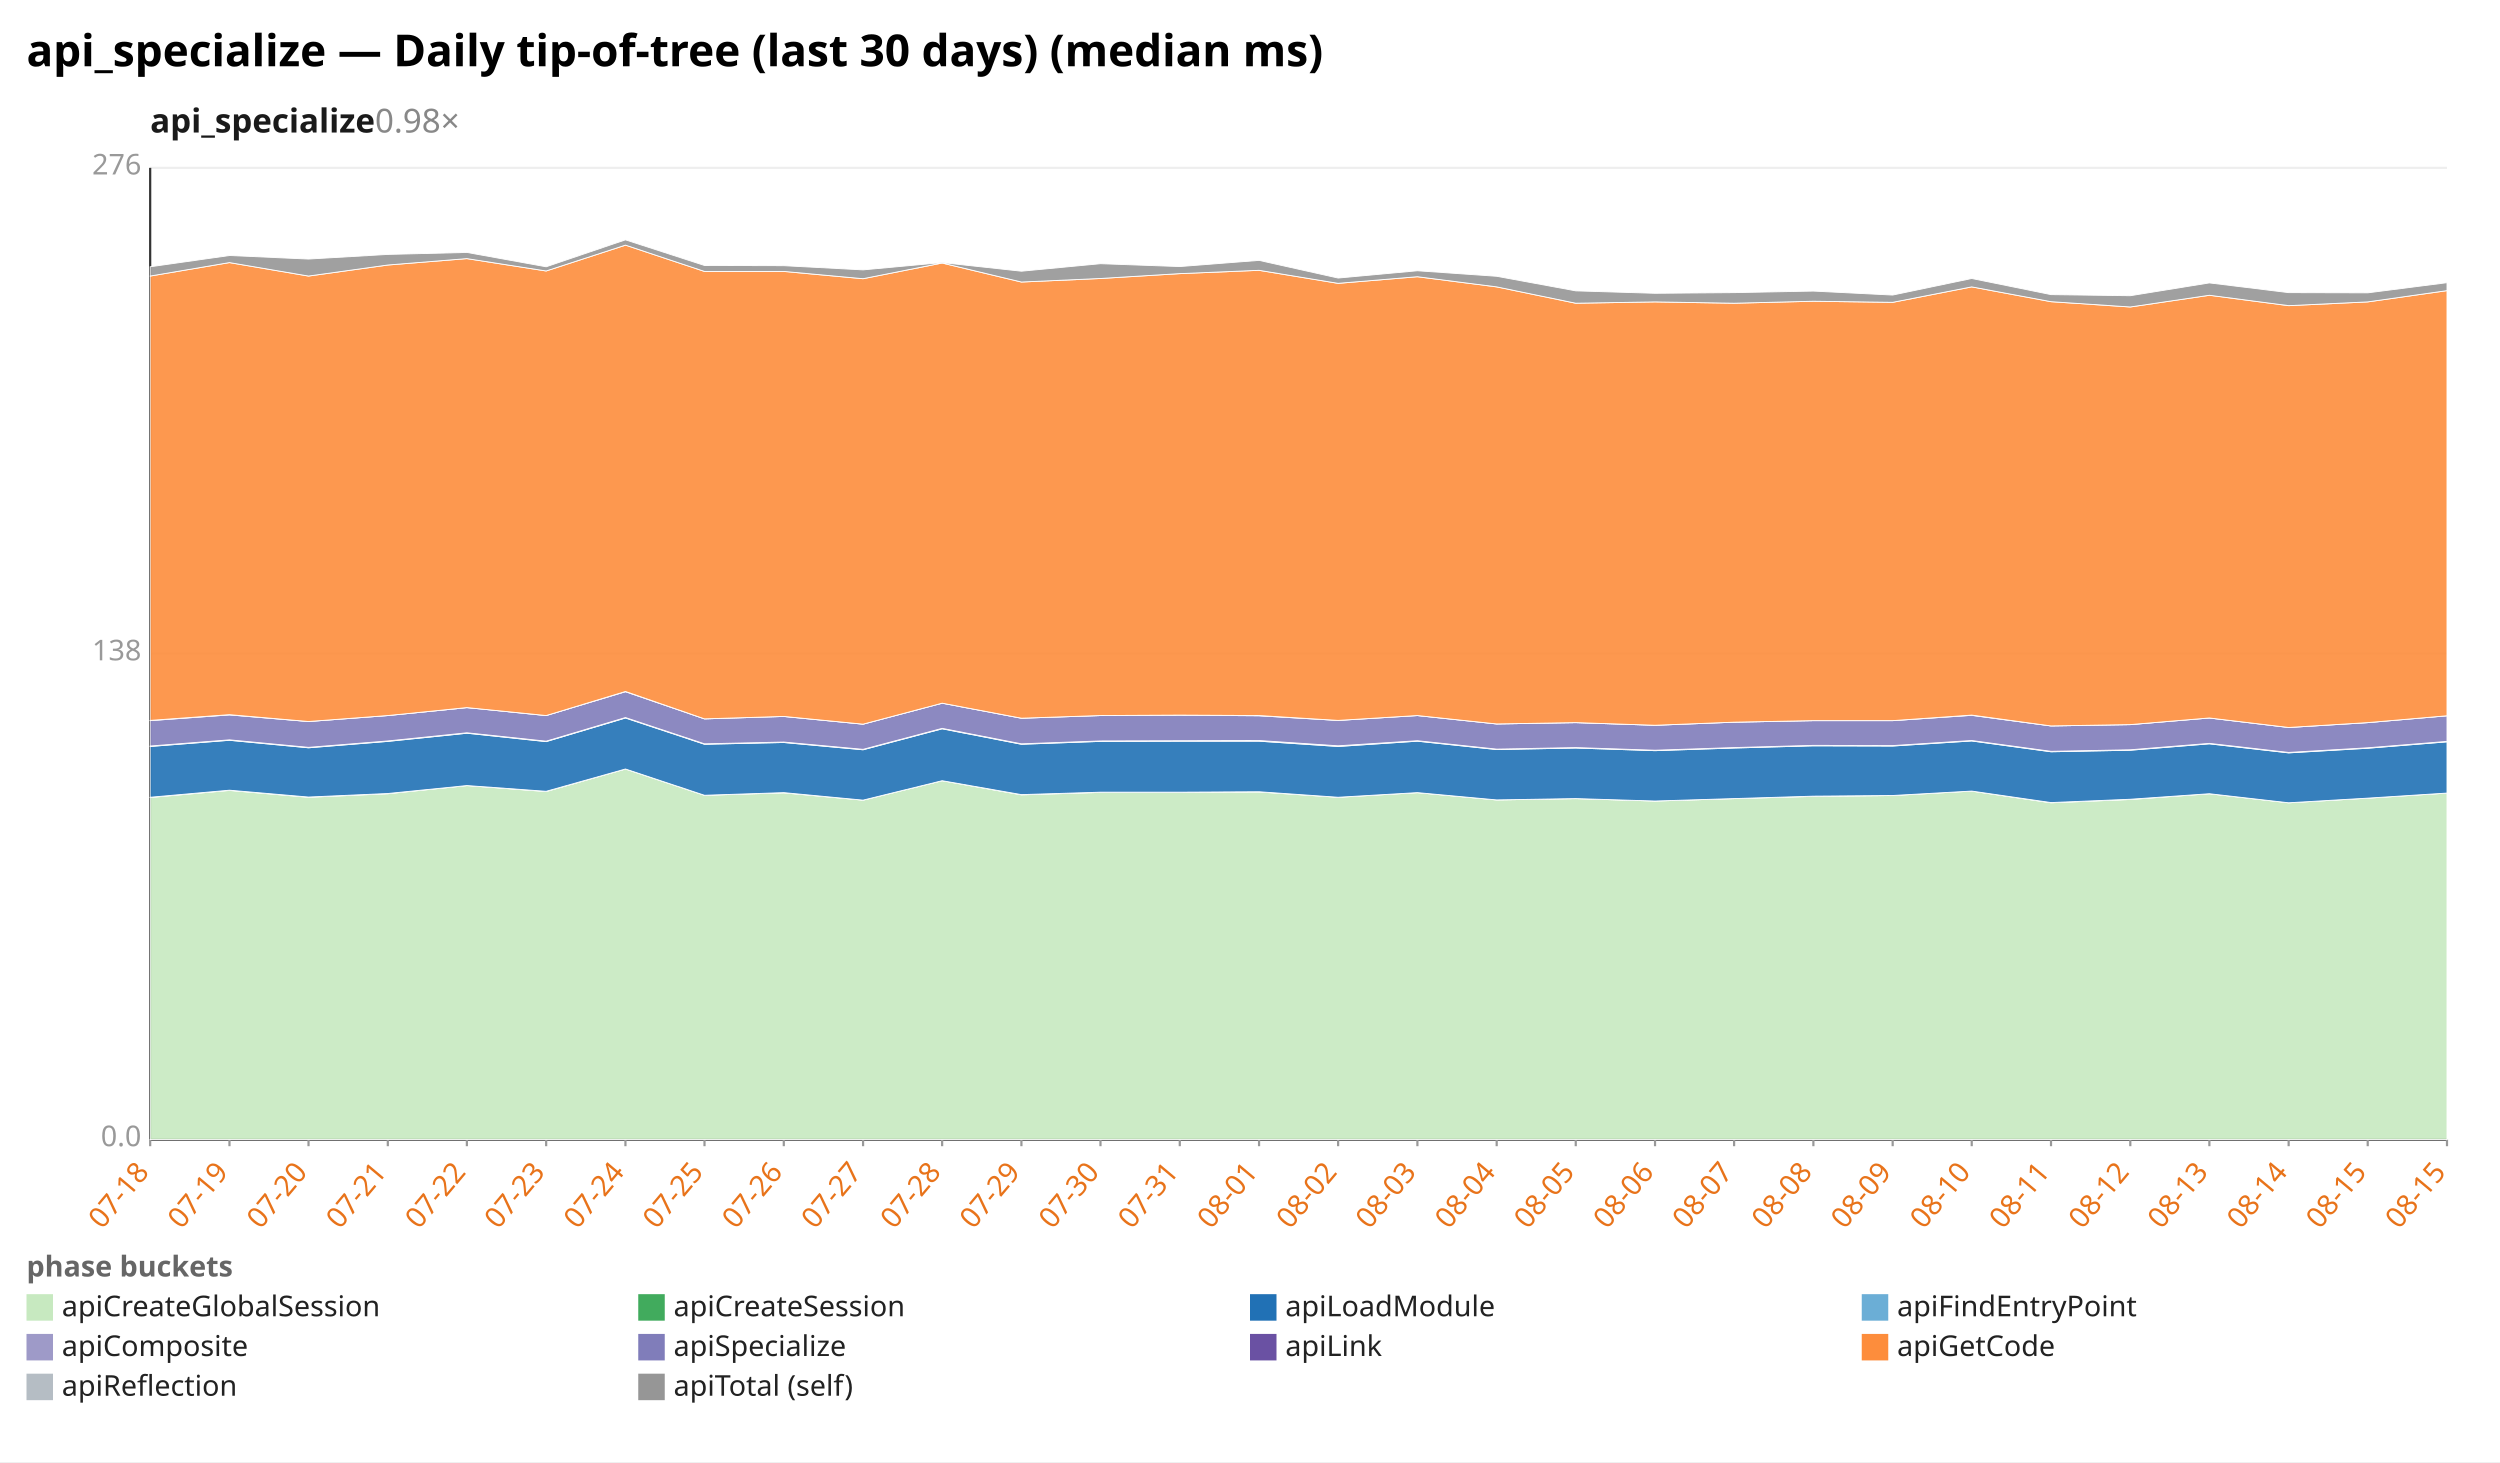
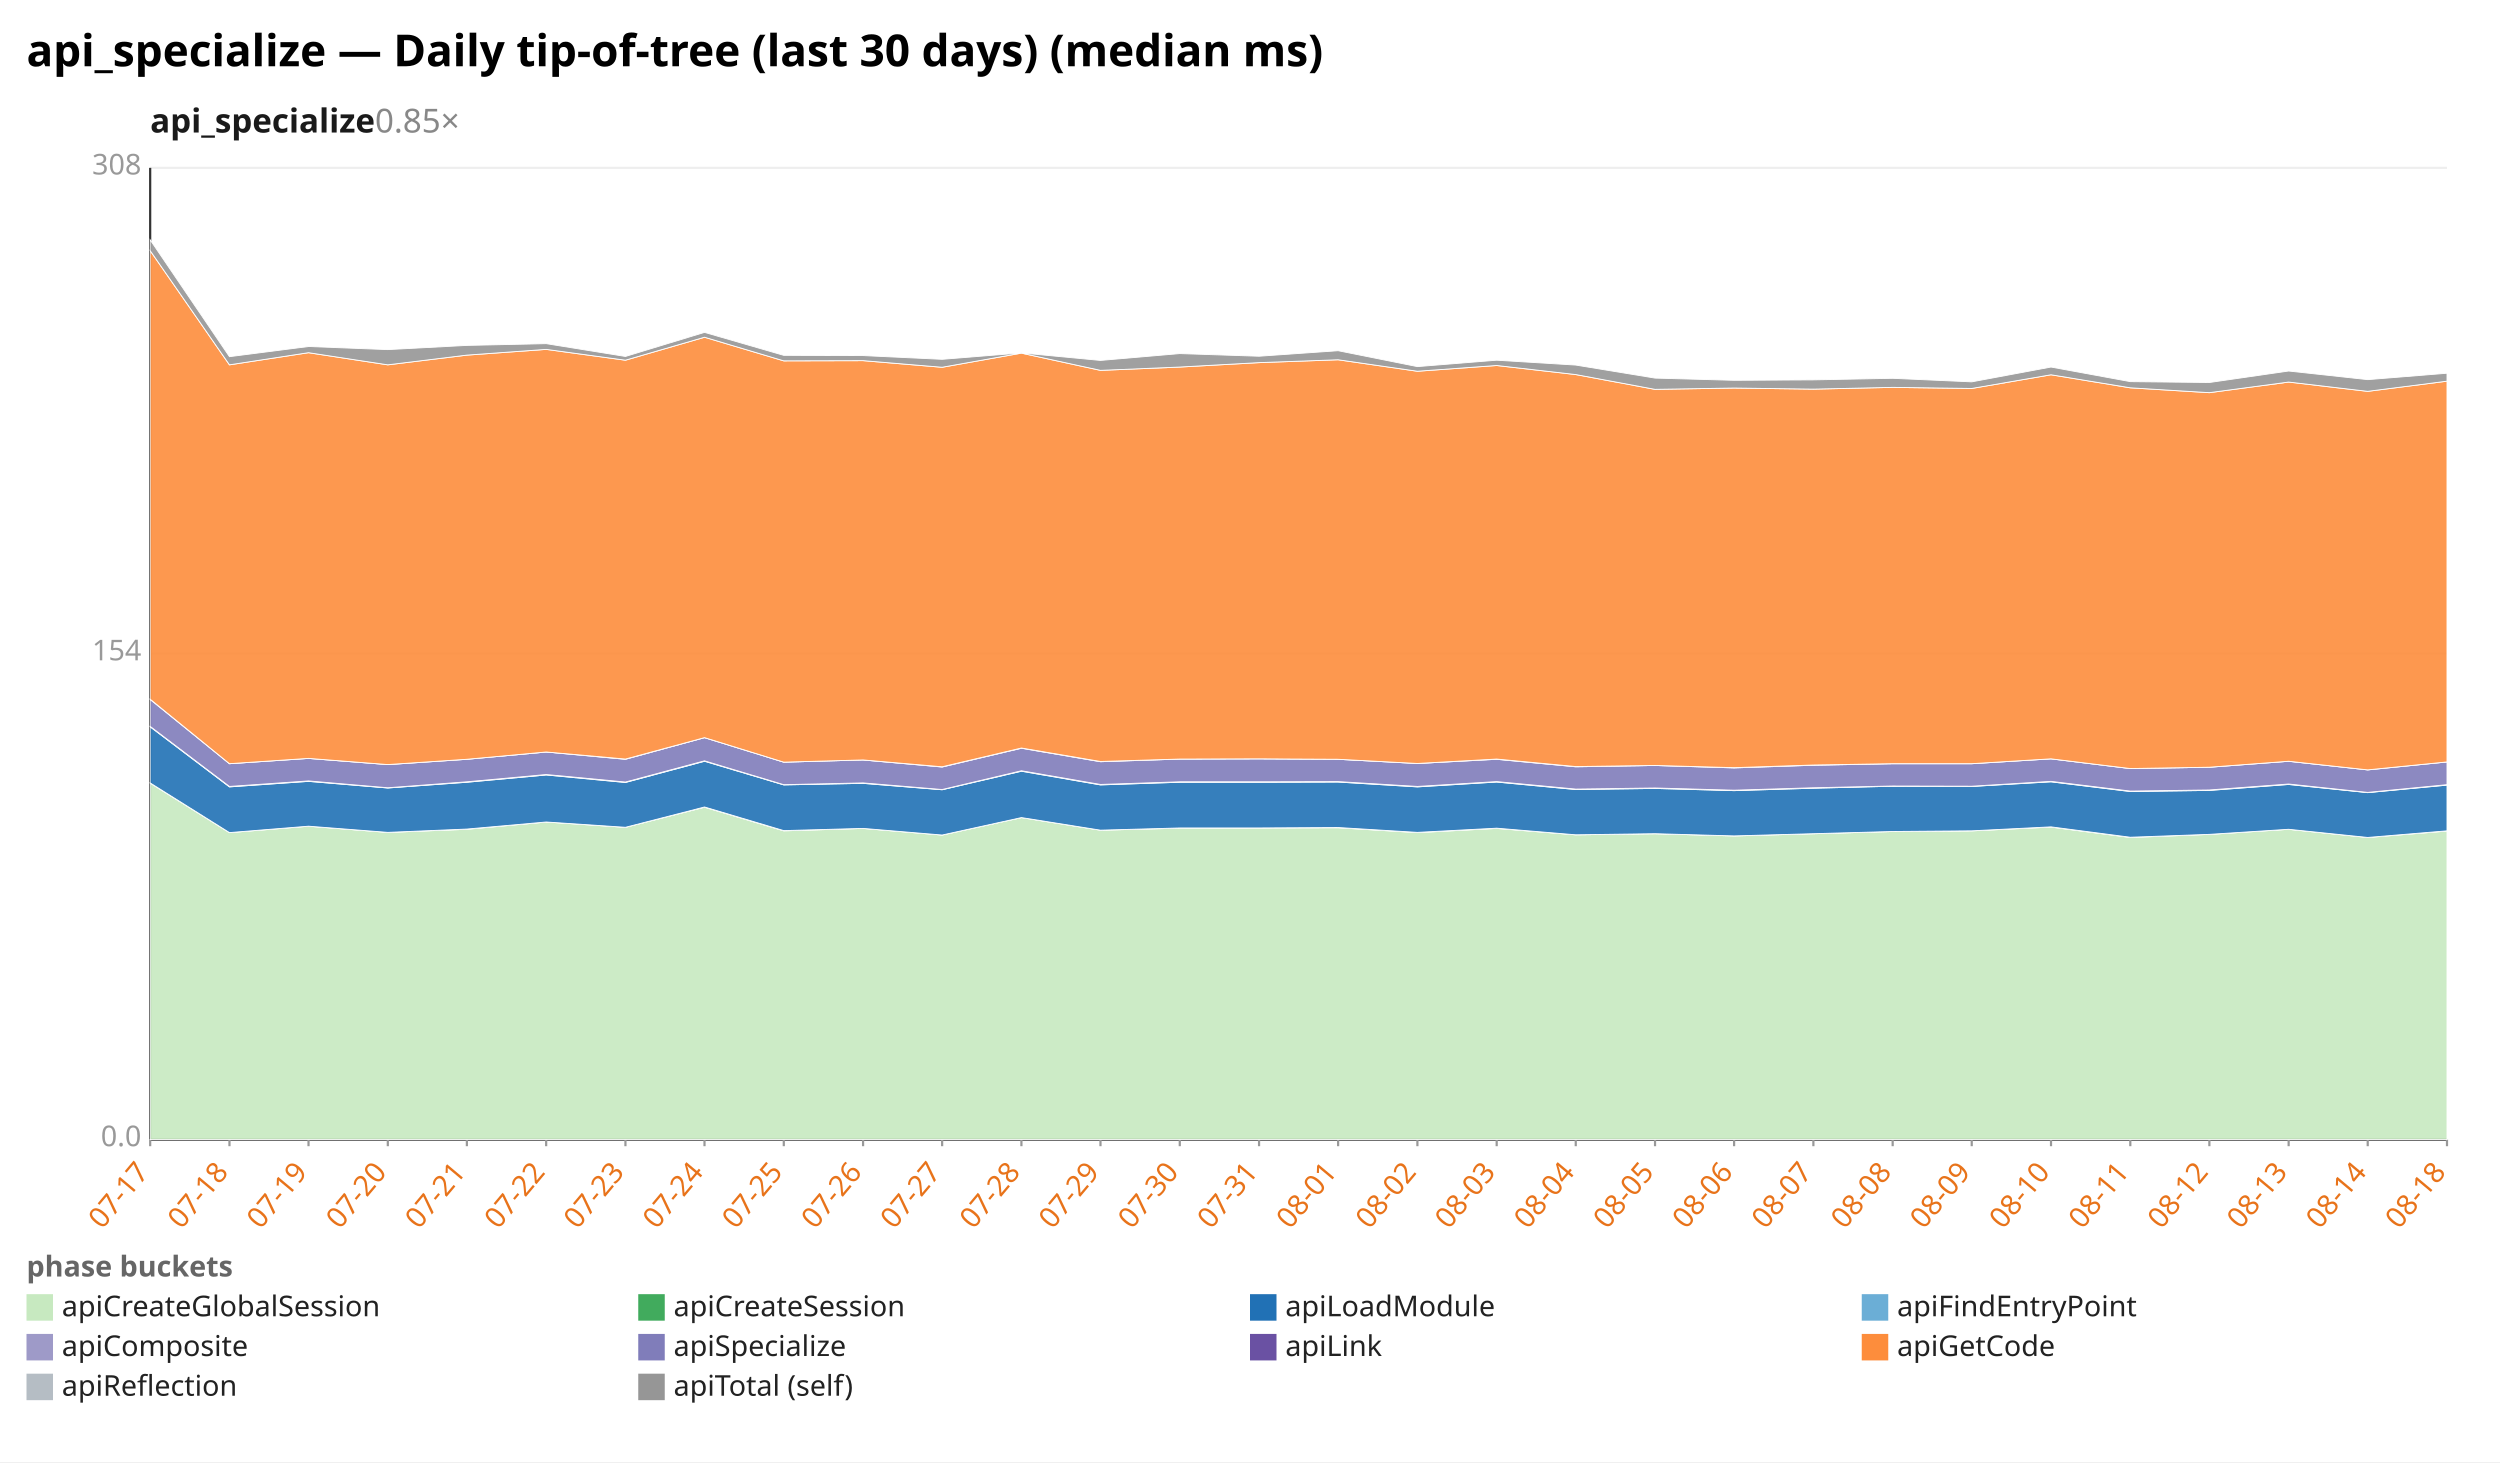
<svg xmlns="http://www.w3.org/2000/svg" width="1132" height="662" viewBox="0 0 1132 662" preserveAspectRatio="xMidYMid meet" font-family="sans-serif" font-size="13">
  <rect width="1132" height="662" fill="white" />
  <text x="12" y="30" font-size="20" font-weight="bold">api_specialize — Daily tip-of-tree (last 30 days) (median ms)</text>
-   <text x="68" y="60" font-size="15" font-weight="600" fill="#1a1a1a">api_specialize<tspan fill="#888" font-weight="400" text-decoration="none">  0.98×</tspan>
+   <text x="68" y="60" font-size="15" font-weight="600" fill="#1a1a1a">api_specialize<tspan fill="#888" font-weight="400" text-decoration="none">  0.85×</tspan>
  </text>
  <line x1="68.0" y1="516.0" x2="1108.0" y2="516.0" stroke="#eee" />
  <text x="64.0" y="519.0" text-anchor="end" fill="#999">0.0</text>
  <line x1="68.0" y1="296.0" x2="1108.0" y2="296.0" stroke="#eee" />
-   <text x="64.0" y="299.0" text-anchor="end" fill="#999">138</text>
+   <text x="64.0" y="299.0" text-anchor="end" fill="#999">154</text>
  <line x1="68.0" y1="76.0" x2="1108.0" y2="76.0" stroke="#eee" />
-   <text x="64.0" y="79.0" text-anchor="end" fill="#999">276</text>
+   <text x="64.0" y="79.0" text-anchor="end" fill="#999">308</text>
  <line x1="68.0" y1="76.0" x2="68.0" y2="516.0" stroke="#333" />
  <line x1="68.0" y1="516.0" x2="1108.0" y2="516.0" stroke="#333" />
  <line x1="68.0" y1="516.0" x2="68.0" y2="519.0" stroke="#999" />
-   <text x="68.0" y="531.0" text-anchor="end" fill="#e8731a" transform="rotate(-50 68.0 531.0)">07-18</text>
+   <text x="68.0" y="531.0" text-anchor="end" fill="#e8731a" transform="rotate(-50 68.0 531.0)">07-17</text>
  <line x1="103.9" y1="516.0" x2="103.9" y2="519.0" stroke="#999" />
-   <text x="103.9" y="531.0" text-anchor="end" fill="#e8731a" transform="rotate(-50 103.9 531.0)">07-19</text>
+   <text x="103.9" y="531.0" text-anchor="end" fill="#e8731a" transform="rotate(-50 103.9 531.0)">07-18</text>
  <line x1="139.7" y1="516.0" x2="139.7" y2="519.0" stroke="#999" />
-   <text x="139.7" y="531.0" text-anchor="end" fill="#e8731a" transform="rotate(-50 139.7 531.0)">07-20</text>
+   <text x="139.7" y="531.0" text-anchor="end" fill="#e8731a" transform="rotate(-50 139.7 531.0)">07-19</text>
  <line x1="175.6" y1="516.0" x2="175.6" y2="519.0" stroke="#999" />
-   <text x="175.6" y="531.0" text-anchor="end" fill="#e8731a" transform="rotate(-50 175.6 531.0)">07-21</text>
+   <text x="175.6" y="531.0" text-anchor="end" fill="#e8731a" transform="rotate(-50 175.6 531.0)">07-20</text>
  <line x1="211.4" y1="516.0" x2="211.4" y2="519.0" stroke="#999" />
-   <text x="211.4" y="531.0" text-anchor="end" fill="#e8731a" transform="rotate(-50 211.4 531.0)">07-22</text>
+   <text x="211.4" y="531.0" text-anchor="end" fill="#e8731a" transform="rotate(-50 211.4 531.0)">07-21</text>
  <line x1="247.3" y1="516.0" x2="247.3" y2="519.0" stroke="#999" />
-   <text x="247.3" y="531.0" text-anchor="end" fill="#e8731a" transform="rotate(-50 247.3 531.0)">07-23</text>
+   <text x="247.3" y="531.0" text-anchor="end" fill="#e8731a" transform="rotate(-50 247.3 531.0)">07-22</text>
  <line x1="283.2" y1="516.0" x2="283.2" y2="519.0" stroke="#999" />
-   <text x="283.2" y="531.0" text-anchor="end" fill="#e8731a" transform="rotate(-50 283.2 531.0)">07-24</text>
+   <text x="283.2" y="531.0" text-anchor="end" fill="#e8731a" transform="rotate(-50 283.2 531.0)">07-23</text>
  <line x1="319.0" y1="516.0" x2="319.0" y2="519.0" stroke="#999" />
-   <text x="319.0" y="531.0" text-anchor="end" fill="#e8731a" transform="rotate(-50 319.0 531.0)">07-25</text>
+   <text x="319.0" y="531.0" text-anchor="end" fill="#e8731a" transform="rotate(-50 319.0 531.0)">07-24</text>
  <line x1="354.9" y1="516.0" x2="354.9" y2="519.0" stroke="#999" />
-   <text x="354.9" y="531.0" text-anchor="end" fill="#e8731a" transform="rotate(-50 354.9 531.0)">07-26</text>
+   <text x="354.9" y="531.0" text-anchor="end" fill="#e8731a" transform="rotate(-50 354.9 531.0)">07-25</text>
  <line x1="390.8" y1="516.0" x2="390.8" y2="519.0" stroke="#999" />
-   <text x="390.8" y="531.0" text-anchor="end" fill="#e8731a" transform="rotate(-50 390.8 531.0)">07-27</text>
+   <text x="390.8" y="531.0" text-anchor="end" fill="#e8731a" transform="rotate(-50 390.8 531.0)">07-26</text>
  <line x1="426.6" y1="516.0" x2="426.6" y2="519.0" stroke="#999" />
-   <text x="426.6" y="531.0" text-anchor="end" fill="#e8731a" transform="rotate(-50 426.6 531.0)">07-28</text>
+   <text x="426.6" y="531.0" text-anchor="end" fill="#e8731a" transform="rotate(-50 426.6 531.0)">07-27</text>
  <line x1="462.5" y1="516.0" x2="462.5" y2="519.0" stroke="#999" />
-   <text x="462.5" y="531.0" text-anchor="end" fill="#e8731a" transform="rotate(-50 462.5 531.0)">07-29</text>
+   <text x="462.5" y="531.0" text-anchor="end" fill="#e8731a" transform="rotate(-50 462.5 531.0)">07-28</text>
  <line x1="498.3" y1="516.0" x2="498.3" y2="519.0" stroke="#999" />
-   <text x="498.3" y="531.0" text-anchor="end" fill="#e8731a" transform="rotate(-50 498.3 531.0)">07-30</text>
+   <text x="498.3" y="531.0" text-anchor="end" fill="#e8731a" transform="rotate(-50 498.3 531.0)">07-29</text>
  <line x1="534.2" y1="516.0" x2="534.2" y2="519.0" stroke="#999" />
-   <text x="534.2" y="531.0" text-anchor="end" fill="#e8731a" transform="rotate(-50 534.2 531.0)">07-31</text>
+   <text x="534.2" y="531.0" text-anchor="end" fill="#e8731a" transform="rotate(-50 534.2 531.0)">07-30</text>
  <line x1="570.1" y1="516.0" x2="570.1" y2="519.0" stroke="#999" />
-   <text x="570.1" y="531.0" text-anchor="end" fill="#e8731a" transform="rotate(-50 570.1 531.0)">08-01</text>
+   <text x="570.1" y="531.0" text-anchor="end" fill="#e8731a" transform="rotate(-50 570.1 531.0)">07-31</text>
  <line x1="605.9" y1="516.0" x2="605.9" y2="519.0" stroke="#999" />
-   <text x="605.9" y="531.0" text-anchor="end" fill="#e8731a" transform="rotate(-50 605.9 531.0)">08-02</text>
+   <text x="605.9" y="531.0" text-anchor="end" fill="#e8731a" transform="rotate(-50 605.9 531.0)">08-01</text>
  <line x1="641.8" y1="516.0" x2="641.8" y2="519.0" stroke="#999" />
-   <text x="641.8" y="531.0" text-anchor="end" fill="#e8731a" transform="rotate(-50 641.8 531.0)">08-03</text>
+   <text x="641.8" y="531.0" text-anchor="end" fill="#e8731a" transform="rotate(-50 641.8 531.0)">08-02</text>
  <line x1="677.7" y1="516.0" x2="677.7" y2="519.0" stroke="#999" />
-   <text x="677.7" y="531.0" text-anchor="end" fill="#e8731a" transform="rotate(-50 677.7 531.0)">08-04</text>
+   <text x="677.7" y="531.0" text-anchor="end" fill="#e8731a" transform="rotate(-50 677.7 531.0)">08-03</text>
  <line x1="713.5" y1="516.0" x2="713.5" y2="519.0" stroke="#999" />
-   <text x="713.5" y="531.0" text-anchor="end" fill="#e8731a" transform="rotate(-50 713.5 531.0)">08-05</text>
+   <text x="713.5" y="531.0" text-anchor="end" fill="#e8731a" transform="rotate(-50 713.5 531.0)">08-04</text>
  <line x1="749.4" y1="516.0" x2="749.4" y2="519.0" stroke="#999" />
-   <text x="749.4" y="531.0" text-anchor="end" fill="#e8731a" transform="rotate(-50 749.4 531.0)">08-06</text>
+   <text x="749.4" y="531.0" text-anchor="end" fill="#e8731a" transform="rotate(-50 749.4 531.0)">08-05</text>
  <line x1="785.2" y1="516.0" x2="785.2" y2="519.0" stroke="#999" />
-   <text x="785.2" y="531.0" text-anchor="end" fill="#e8731a" transform="rotate(-50 785.2 531.0)">08-07</text>
+   <text x="785.2" y="531.0" text-anchor="end" fill="#e8731a" transform="rotate(-50 785.2 531.0)">08-06</text>
  <line x1="821.1" y1="516.0" x2="821.1" y2="519.0" stroke="#999" />
-   <text x="821.1" y="531.0" text-anchor="end" fill="#e8731a" transform="rotate(-50 821.1 531.0)">08-08</text>
+   <text x="821.1" y="531.0" text-anchor="end" fill="#e8731a" transform="rotate(-50 821.1 531.0)">08-07</text>
  <line x1="857.0" y1="516.0" x2="857.0" y2="519.0" stroke="#999" />
-   <text x="857.0" y="531.0" text-anchor="end" fill="#e8731a" transform="rotate(-50 857.0 531.0)">08-09</text>
+   <text x="857.0" y="531.0" text-anchor="end" fill="#e8731a" transform="rotate(-50 857.0 531.0)">08-08</text>
  <line x1="892.8" y1="516.0" x2="892.8" y2="519.0" stroke="#999" />
-   <text x="892.8" y="531.0" text-anchor="end" fill="#e8731a" transform="rotate(-50 892.8 531.0)">08-10</text>
+   <text x="892.8" y="531.0" text-anchor="end" fill="#e8731a" transform="rotate(-50 892.8 531.0)">08-09</text>
  <line x1="928.7" y1="516.0" x2="928.7" y2="519.0" stroke="#999" />
-   <text x="928.7" y="531.0" text-anchor="end" fill="#e8731a" transform="rotate(-50 928.7 531.0)">08-11</text>
+   <text x="928.7" y="531.0" text-anchor="end" fill="#e8731a" transform="rotate(-50 928.7 531.0)">08-10</text>
  <line x1="964.6" y1="516.0" x2="964.6" y2="519.0" stroke="#999" />
-   <text x="964.6" y="531.0" text-anchor="end" fill="#e8731a" transform="rotate(-50 964.6 531.0)">08-12</text>
+   <text x="964.6" y="531.0" text-anchor="end" fill="#e8731a" transform="rotate(-50 964.6 531.0)">08-11</text>
  <line x1="1000.4" y1="516.0" x2="1000.4" y2="519.0" stroke="#999" />
-   <text x="1000.4" y="531.0" text-anchor="end" fill="#e8731a" transform="rotate(-50 1000.4 531.0)">08-13</text>
+   <text x="1000.4" y="531.0" text-anchor="end" fill="#e8731a" transform="rotate(-50 1000.4 531.0)">08-12</text>
  <line x1="1036.3" y1="516.0" x2="1036.3" y2="519.0" stroke="#999" />
-   <text x="1036.3" y="531.0" text-anchor="end" fill="#e8731a" transform="rotate(-50 1036.3 531.0)">08-14</text>
+   <text x="1036.3" y="531.0" text-anchor="end" fill="#e8731a" transform="rotate(-50 1036.3 531.0)">08-13</text>
  <line x1="1072.1" y1="516.0" x2="1072.1" y2="519.0" stroke="#999" />
-   <text x="1072.1" y="531.0" text-anchor="end" fill="#e8731a" transform="rotate(-50 1072.1 531.0)">08-15</text>
+   <text x="1072.1" y="531.0" text-anchor="end" fill="#e8731a" transform="rotate(-50 1072.1 531.0)">08-14</text>
  <line x1="1108.0" y1="516.0" x2="1108.0" y2="519.0" stroke="#999" />
-   <text x="1108.0" y="531.0" text-anchor="end" fill="#e8731a" transform="rotate(-50 1108.0 531.0)">08-15</text>
-   <polygon points="68.0,361.1 103.9,357.9 139.7,361.0 175.6,359.4 211.4,355.7 247.3,358.4 283.2,348.2 319.0,360.1 354.9,359.0 390.8,362.3 426.6,353.5 462.5,359.9 498.3,358.8 534.2,358.7 570.1,358.6 605.9,361.0 641.8,358.9 677.7,362.2 713.5,361.6 749.4,362.7 785.2,361.6 821.1,360.6 857.0,360.2 892.8,358.2 928.7,363.5 964.6,362.0 1000.4,359.4 1036.3,363.5 1072.1,361.4 1108.0,359.1 1108.0,516.0 1072.1,516.0 1036.3,516.0 1000.4,516.0 964.6,516.0 928.7,516.0 892.8,516.0 857.0,516.0 821.1,516.0 785.2,516.0 749.4,516.0 713.5,516.0 677.7,516.0 641.8,516.0 605.9,516.0 570.1,516.0 534.2,516.0 498.3,516.0 462.5,516.0 426.6,516.0 390.8,516.0 354.9,516.0 319.0,516.0 283.2,516.0 247.3,516.0 211.4,516.0 175.6,516.0 139.7,516.0 103.9,516.0 68.0,516.0" fill="#c7e9c0" fill-opacity="0.9" stroke="#fff" stroke-width="0.4" />
-   <polygon points="68.0,361.0 103.9,357.8 139.7,360.9 175.6,359.3 211.4,355.7 247.3,358.3 283.2,348.2 319.0,360.1 354.9,358.9 390.8,362.3 426.6,353.5 462.5,359.8 498.3,358.7 534.2,358.7 570.1,358.5 605.9,361.0 641.8,358.9 677.7,362.2 713.5,361.6 749.4,362.7 785.2,361.6 821.1,360.5 857.0,360.2 892.8,358.2 928.7,363.4 964.6,361.9 1000.4,359.4 1036.3,363.5 1072.1,361.4 1108.0,359.1 1108.0,359.1 1072.1,361.4 1036.3,363.5 1000.4,359.4 964.6,362.0 928.7,363.5 892.8,358.2 857.0,360.2 821.1,360.6 785.2,361.6 749.4,362.7 713.5,361.6 677.7,362.2 641.8,358.9 605.9,361.0 570.1,358.6 534.2,358.7 498.3,358.8 462.5,359.9 426.6,353.5 390.8,362.3 354.9,359.0 319.0,360.1 283.2,348.2 247.3,358.4 211.4,355.7 175.6,359.4 139.7,361.0 103.9,357.9 68.0,361.1" fill="#41ab5d" fill-opacity="0.9" stroke="#fff" stroke-width="0.4" />
-   <polygon points="68.0,338.0 103.9,335.2 139.7,338.6 175.6,335.7 211.4,332.0 247.3,335.8 283.2,325.1 319.0,337.0 354.9,336.2 390.8,339.5 426.6,330.0 462.5,337.0 498.3,335.7 534.2,335.6 570.1,335.6 605.9,338.0 641.8,335.6 677.7,339.4 713.5,338.7 749.4,339.9 785.2,338.7 821.1,337.7 857.0,337.8 892.8,335.5 928.7,340.4 964.6,339.7 1000.4,336.8 1036.3,340.9 1072.1,338.8 1108.0,335.9 1108.0,359.1 1072.1,361.4 1036.3,363.5 1000.4,359.4 964.6,361.9 928.7,363.4 892.8,358.2 857.0,360.2 821.1,360.5 785.2,361.6 749.4,362.7 713.5,361.6 677.7,362.2 641.8,358.9 605.9,361.0 570.1,358.5 534.2,358.7 498.3,358.7 462.5,359.8 426.6,353.5 390.8,362.3 354.9,358.9 319.0,360.1 283.2,348.2 247.3,358.3 211.4,355.7 175.6,359.3 139.7,360.9 103.9,357.8 68.0,361.0" fill="#2171b5" fill-opacity="0.9" stroke="#fff" stroke-width="0.4" />
-   <polygon points="68.0,337.8 103.9,335.0 139.7,338.4 175.6,335.5 211.4,331.8 247.3,335.6 283.2,324.9 319.0,336.8 354.9,336.0 390.8,339.3 426.6,329.8 462.5,336.8 498.3,335.5 534.2,335.4 570.1,335.3 605.9,337.7 641.8,335.4 677.7,339.2 713.5,338.5 749.4,339.7 785.2,338.5 821.1,337.5 857.0,337.6 892.8,335.3 928.7,340.2 964.6,339.5 1000.4,336.6 1036.3,340.7 1072.1,338.6 1108.0,335.7 1108.0,335.9 1072.1,338.8 1036.3,340.9 1000.4,336.8 964.6,339.7 928.7,340.4 892.8,335.5 857.0,337.8 821.1,337.7 785.2,338.7 749.4,339.9 713.5,338.7 677.7,339.4 641.8,335.6 605.9,338.0 570.1,335.6 534.2,335.6 498.3,335.7 462.5,337.0 426.6,330.0 390.8,339.5 354.9,336.2 319.0,337.0 283.2,325.1 247.3,335.8 211.4,332.0 175.6,335.7 139.7,338.6 103.9,335.2 68.0,338.0" fill="#9e9ac8" fill-opacity="0.9" stroke="#fff" stroke-width="0.4" />
-   <polygon points="68.0,326.3 103.9,323.7 139.7,326.7 175.6,324.0 211.4,320.4 247.3,324.0 283.2,313.2 319.0,325.5 354.9,324.4 390.8,327.9 426.6,318.4 462.5,325.2 498.3,324.0 534.2,323.8 570.1,324.1 605.9,326.2 641.8,324.0 677.7,327.8 713.5,327.2 749.4,328.4 785.2,327.0 821.1,326.3 857.0,326.3 892.8,323.9 928.7,328.7 964.6,328.1 1000.4,325.1 1036.3,329.4 1072.1,327.2 1108.0,324.1 1108.0,335.7 1072.1,338.6 1036.3,340.7 1000.4,336.6 964.6,339.5 928.7,340.2 892.8,335.3 857.0,337.6 821.1,337.5 785.2,338.5 749.4,339.7 713.5,338.5 677.7,339.2 641.8,335.4 605.9,337.7 570.1,335.3 534.2,335.4 498.3,335.5 462.5,336.8 426.6,329.8 390.8,339.3 354.9,336.0 319.0,336.8 283.2,324.9 247.3,335.6 211.4,331.8 175.6,335.5 139.7,338.4 103.9,335.0 68.0,337.8" fill="#807dba" fill-opacity="0.9" stroke="#fff" stroke-width="0.4" />
-   <polygon points="68.0,326.2 103.9,323.6 139.7,326.7 175.6,324.0 211.4,320.4 247.3,324.0 283.2,313.1 319.0,325.5 354.9,324.4 390.8,327.9 426.6,318.4 462.5,325.2 498.3,324.0 534.2,323.8 570.1,324.0 605.9,326.2 641.8,324.0 677.7,327.8 713.5,327.2 749.4,328.4 785.2,327.0 821.1,326.3 857.0,326.3 892.8,323.8 928.7,328.7 964.6,328.1 1000.4,325.1 1036.3,329.4 1072.1,327.2 1108.0,324.1 1108.0,324.1 1072.1,327.2 1036.3,329.4 1000.4,325.1 964.6,328.1 928.7,328.7 892.8,323.9 857.0,326.3 821.1,326.3 785.2,327.0 749.4,328.4 713.5,327.2 677.7,327.8 641.8,324.0 605.9,326.2 570.1,324.1 534.2,323.8 498.3,324.0 462.5,325.2 426.6,318.4 390.8,327.9 354.9,324.4 319.0,325.5 283.2,313.2 247.3,324.0 211.4,320.4 175.6,324.0 139.7,326.7 103.9,323.7 68.0,326.3" fill="#6a51a3" fill-opacity="0.9" stroke="#fff" stroke-width="0.4" />
-   <polygon points="68.0,125.0 103.9,118.9 139.7,125.0 175.6,120.0 211.4,117.1 247.3,122.7 283.2,111.0 319.0,122.9 354.9,122.9 390.8,126.2 426.6,119.1 462.5,127.7 498.3,126.1 534.2,123.9 570.1,122.4 605.9,128.3 641.8,125.3 677.7,129.9 713.5,137.3 749.4,136.7 785.2,137.3 821.1,136.4 857.0,136.9 892.8,129.9 928.7,136.6 964.6,139.0 1000.4,133.7 1036.3,138.4 1072.1,136.7 1108.0,131.6 1108.0,324.1 1072.1,327.2 1036.3,329.4 1000.4,325.1 964.6,328.1 928.7,328.7 892.8,323.8 857.0,326.3 821.1,326.3 785.2,327.0 749.4,328.4 713.5,327.2 677.7,327.8 641.8,324.0 605.9,326.2 570.1,324.0 534.2,323.8 498.3,324.0 462.5,325.2 426.6,318.4 390.8,327.9 354.9,324.4 319.0,325.5 283.2,313.1 247.3,324.0 211.4,320.4 175.6,324.0 139.7,326.7 103.9,323.6 68.0,326.2" fill="#fd8d3c" fill-opacity="0.9" stroke="#fff" stroke-width="0.4" />
-   <polygon points="68.0,120.8 103.9,115.7 139.7,117.3 175.6,115.2 211.4,114.3 247.3,120.8 283.2,108.6 319.0,120.2 354.9,120.3 390.8,122.2 426.6,118.9 462.5,122.8 498.3,119.4 534.2,120.7 570.1,117.9 605.9,125.9 641.8,122.6 677.7,125.1 713.5,131.7 749.4,132.8 785.2,132.5 821.1,131.8 857.0,133.6 892.8,126.1 928.7,133.4 964.6,133.9 1000.4,128.1 1036.3,132.5 1072.1,132.6 1108.0,128.0 1108.0,131.6 1072.1,136.7 1036.3,138.4 1000.4,133.7 964.6,139.0 928.7,136.6 892.8,129.9 857.0,136.9 821.1,136.4 785.2,137.3 749.4,136.7 713.5,137.3 677.7,129.9 641.8,125.3 605.9,128.3 570.1,122.4 534.2,123.9 498.3,126.1 462.5,127.7 426.6,119.1 390.8,126.2 354.9,122.9 319.0,122.9 283.2,111.0 247.3,122.7 211.4,117.1 175.6,120.0 139.7,125.0 103.9,118.9 68.0,125.0" fill="#969696" fill-opacity="0.9" stroke="#fff" stroke-width="0.4" />
+   <text x="1108.0" y="531.0" text-anchor="end" fill="#e8731a" transform="rotate(-50 1108.0 531.0)">08-18</text>
+   <polygon points="68.0,354.6 103.9,377.0 139.7,374.1 175.6,376.9 211.4,375.5 247.3,372.2 283.2,374.6 319.0,365.5 354.9,376.2 390.8,375.1 426.6,378.1 462.5,370.2 498.3,375.9 534.2,375.0 570.1,374.9 605.9,374.8 641.8,377.0 677.7,375.1 713.5,378.0 749.4,377.5 785.2,378.5 821.1,377.5 857.0,376.5 892.8,376.2 928.7,374.5 964.6,379.2 1000.4,377.8 1036.3,375.5 1072.1,379.2 1108.0,376.3 1108.0,516.0 1072.1,516.0 1036.3,516.0 1000.4,516.0 964.6,516.0 928.7,516.0 892.8,516.0 857.0,516.0 821.1,516.0 785.2,516.0 749.4,516.0 713.5,516.0 677.7,516.0 641.8,516.0 605.9,516.0 570.1,516.0 534.2,516.0 498.3,516.0 462.5,516.0 426.6,516.0 390.8,516.0 354.9,516.0 319.0,516.0 283.2,516.0 247.3,516.0 211.4,516.0 175.6,516.0 139.7,516.0 103.9,516.0 68.0,516.0" fill="#c7e9c0" fill-opacity="0.9" stroke="#fff" stroke-width="0.4" />
+   <polygon points="68.0,354.5 103.9,377.0 139.7,374.1 175.6,376.9 211.4,375.4 247.3,372.2 283.2,374.6 319.0,365.4 354.9,376.1 390.8,375.1 426.6,378.1 462.5,370.2 498.3,375.9 534.2,374.9 570.1,374.9 605.9,374.7 641.8,376.9 677.7,375.0 713.5,378.0 749.4,377.5 785.2,378.5 821.1,377.5 857.0,376.5 892.8,376.2 928.7,374.4 964.6,379.1 1000.4,377.8 1036.3,375.5 1072.1,379.2 1108.0,376.2 1108.0,376.3 1072.1,379.2 1036.3,375.5 1000.4,377.8 964.6,379.2 928.7,374.5 892.8,376.2 857.0,376.5 821.1,377.5 785.2,378.5 749.4,377.5 713.5,378.0 677.7,375.1 641.8,377.0 605.9,374.8 570.1,374.9 534.2,375.0 498.3,375.9 462.5,370.2 426.6,378.1 390.8,375.1 354.9,376.2 319.0,365.5 283.2,374.6 247.3,372.2 211.4,375.5 175.6,376.9 139.7,374.1 103.9,377.0 68.0,354.6" fill="#41ab5d" fill-opacity="0.9" stroke="#fff" stroke-width="0.4" />
+   <polygon points="68.0,329.1 103.9,356.3 139.7,353.8 175.6,356.8 211.4,354.2 247.3,350.9 283.2,354.3 319.0,344.7 354.9,355.4 390.8,354.7 426.6,357.6 462.5,349.2 498.3,355.4 534.2,354.2 570.1,354.2 605.9,354.1 641.8,356.3 677.7,354.1 713.5,357.5 749.4,357.0 785.2,358.0 821.1,356.9 857.0,356.0 892.8,356.1 928.7,354.0 964.6,358.4 1000.4,357.9 1036.3,355.2 1072.1,358.9 1108.0,355.5 1108.0,376.2 1072.1,379.2 1036.3,375.5 1000.4,377.8 964.6,379.1 928.7,374.4 892.8,376.2 857.0,376.5 821.1,377.5 785.2,378.5 749.4,377.5 713.5,378.0 677.7,375.0 641.8,376.9 605.9,374.7 570.1,374.9 534.2,374.9 498.3,375.9 462.5,370.2 426.6,378.1 390.8,375.1 354.9,376.1 319.0,365.4 283.2,374.6 247.3,372.2 211.4,375.4 175.6,376.9 139.7,374.1 103.9,377.0 68.0,354.5" fill="#2171b5" fill-opacity="0.9" stroke="#fff" stroke-width="0.4" />
+   <polygon points="68.0,328.9 103.9,356.1 139.7,353.6 175.6,356.7 211.4,354.0 247.3,350.7 283.2,354.1 319.0,344.5 354.9,355.3 390.8,354.5 426.6,357.5 462.5,349.0 498.3,355.2 534.2,354.0 570.1,354.0 605.9,353.9 641.8,356.1 677.7,353.9 713.5,357.3 749.4,356.8 785.2,357.8 821.1,356.7 857.0,355.9 892.8,356.0 928.7,353.8 964.6,358.2 1000.4,357.7 1036.3,355.0 1072.1,358.8 1108.0,355.3 1108.0,355.5 1072.1,358.9 1036.3,355.2 1000.4,357.9 964.6,358.4 928.7,354.0 892.8,356.1 857.0,356.0 821.1,356.9 785.2,358.0 749.4,357.0 713.5,357.5 677.7,354.1 641.8,356.3 605.9,354.1 570.1,354.2 534.2,354.2 498.3,355.4 462.5,349.2 426.6,357.6 390.8,354.7 354.9,355.4 319.0,344.7 283.2,354.3 247.3,350.9 211.4,354.2 175.6,356.8 139.7,353.8 103.9,356.3 68.0,329.1" fill="#9e9ac8" fill-opacity="0.9" stroke="#fff" stroke-width="0.4" />
+   <polygon points="68.0,316.7 103.9,345.8 139.7,343.4 175.6,346.2 211.4,343.8 247.3,340.5 283.2,343.8 319.0,334.0 354.9,345.1 390.8,344.1 426.6,347.3 462.5,338.8 498.3,344.9 534.2,343.7 570.1,343.6 605.9,343.8 641.8,345.7 677.7,343.8 713.5,347.2 749.4,346.6 785.2,347.7 821.1,346.5 857.0,345.8 892.8,345.8 928.7,343.6 964.6,348.0 1000.4,347.4 1036.3,344.7 1072.1,348.6 1108.0,345.0 1108.0,355.3 1072.1,358.8 1036.3,355.0 1000.4,357.7 964.6,358.2 928.7,353.8 892.8,356.0 857.0,355.9 821.1,356.7 785.2,357.8 749.4,356.8 713.5,357.3 677.7,353.9 641.8,356.1 605.9,353.9 570.1,354.0 534.2,354.0 498.3,355.2 462.5,349.0 426.6,357.5 390.8,354.5 354.9,355.3 319.0,344.5 283.2,354.1 247.3,350.7 211.4,354.0 175.6,356.7 139.7,353.6 103.9,356.1 68.0,328.9" fill="#807dba" fill-opacity="0.9" stroke="#fff" stroke-width="0.4" />
+   <polygon points="68.0,316.6 103.9,345.8 139.7,343.4 175.6,346.2 211.4,343.8 247.3,340.5 283.2,343.7 319.0,334.0 354.9,345.1 390.8,344.1 426.6,347.2 462.5,338.7 498.3,344.8 534.2,343.7 570.1,343.6 605.9,343.8 641.8,345.7 677.7,343.7 713.5,347.1 749.4,346.6 785.2,347.6 821.1,346.4 857.0,345.8 892.8,345.8 928.7,343.6 964.6,348.0 1000.4,347.4 1036.3,344.7 1072.1,348.6 1108.0,345.0 1108.0,345.0 1072.1,348.6 1036.3,344.7 1000.4,347.4 964.6,348.0 928.7,343.6 892.8,345.8 857.0,345.8 821.1,346.5 785.2,347.7 749.4,346.6 713.5,347.2 677.7,343.8 641.8,345.7 605.9,343.8 570.1,343.6 534.2,343.7 498.3,344.9 462.5,338.8 426.6,347.3 390.8,344.1 354.9,345.1 319.0,334.0 283.2,343.8 247.3,340.5 211.4,343.8 175.6,346.2 139.7,343.4 103.9,345.8 68.0,316.7" fill="#6a51a3" fill-opacity="0.9" stroke="#fff" stroke-width="0.4" />
+   <polygon points="68.0,113.5 103.9,165.2 139.7,159.7 175.6,165.2 211.4,160.8 247.3,158.2 283.2,163.1 319.0,152.7 354.9,163.4 390.8,163.3 426.6,166.3 462.5,159.9 498.3,167.7 534.2,166.2 570.1,164.2 605.9,162.9 641.8,168.1 677.7,165.5 713.5,169.6 749.4,176.3 785.2,175.7 821.1,176.2 857.0,175.4 892.8,175.9 928.7,169.7 964.6,175.6 1000.4,177.8 1036.3,173.0 1072.1,177.2 1108.0,172.6 1108.0,345.0 1072.1,348.6 1036.3,344.7 1000.4,347.4 964.6,348.0 928.7,343.6 892.8,345.8 857.0,345.8 821.1,346.4 785.2,347.6 749.4,346.6 713.5,347.1 677.7,343.7 641.8,345.7 605.9,343.8 570.1,343.6 534.2,343.7 498.3,344.8 462.5,338.7 426.6,347.2 390.8,344.1 354.9,345.1 319.0,334.0 283.2,343.7 247.3,340.5 211.4,343.8 175.6,346.2 139.7,343.4 103.9,345.8 68.0,316.6" fill="#fd8d3c" fill-opacity="0.9" stroke="#fff" stroke-width="0.4" />
+   <polygon points="68.0,108.6 103.9,161.5 139.7,156.9 175.6,158.3 211.4,156.4 247.3,155.6 283.2,161.4 319.0,150.5 354.9,160.9 390.8,161.0 426.6,162.7 462.5,159.8 498.3,163.2 534.2,160.1 570.1,161.3 605.9,158.8 641.8,166.0 677.7,163.1 713.5,165.3 749.4,171.2 785.2,172.2 821.1,172.0 857.0,171.3 892.8,172.9 928.7,166.2 964.6,172.8 1000.4,173.2 1036.3,168.0 1072.1,171.9 1108.0,169.0 1108.0,172.6 1072.1,177.2 1036.3,173.0 1000.4,177.8 964.6,175.6 928.7,169.7 892.8,175.9 857.0,175.4 821.1,176.2 785.2,175.7 749.4,176.3 713.5,169.6 677.7,165.5 641.8,168.1 605.9,162.9 570.1,164.2 534.2,166.2 498.3,167.7 462.5,159.9 426.6,166.3 390.8,163.3 354.9,163.4 319.0,152.7 283.2,163.1 247.3,158.2 211.4,160.8 175.6,165.2 139.7,159.7 103.9,165.2 68.0,113.5" fill="#969696" fill-opacity="0.9" stroke="#fff" stroke-width="0.4" />
  <text x="12" y="578" fill="#666" font-weight="600">phase buckets</text>
  <rect x="12" y="586" width="12" height="12" fill="#c7e9c0" />
  <text x="28" y="596" fill="#222">apiCreateGlobalSession</text>
  <rect x="289" y="586" width="12" height="12" fill="#41ab5d" />
  <text x="305" y="596" fill="#222">apiCreateSession</text>
  <rect x="566" y="586" width="12" height="12" fill="#2171b5" />
  <text x="582" y="596" fill="#222">apiLoadModule</text>
  <rect x="843" y="586" width="12" height="12" fill="#6baed6" />
  <text x="859" y="596" fill="#222">apiFindEntryPoint</text>
  <rect x="12" y="604" width="12" height="12" fill="#9e9ac8" />
  <text x="28" y="614" fill="#222">apiComposite</text>
  <rect x="289" y="604" width="12" height="12" fill="#807dba" />
  <text x="305" y="614" fill="#222">apiSpecialize</text>
  <rect x="566" y="604" width="12" height="12" fill="#6a51a3" />
  <text x="582" y="614" fill="#222">apiLink</text>
  <rect x="843" y="604" width="12" height="12" fill="#fd8d3c" />
  <text x="859" y="614" fill="#222">apiGetCode</text>
  <rect x="12" y="622" width="12" height="12" fill="#b5bdc4" />
  <text x="28" y="632" fill="#222">apiReflection</text>
  <rect x="289" y="622" width="12" height="12" fill="#969696" />
  <text x="305" y="632" fill="#222">apiTotal (self)</text>
</svg>
